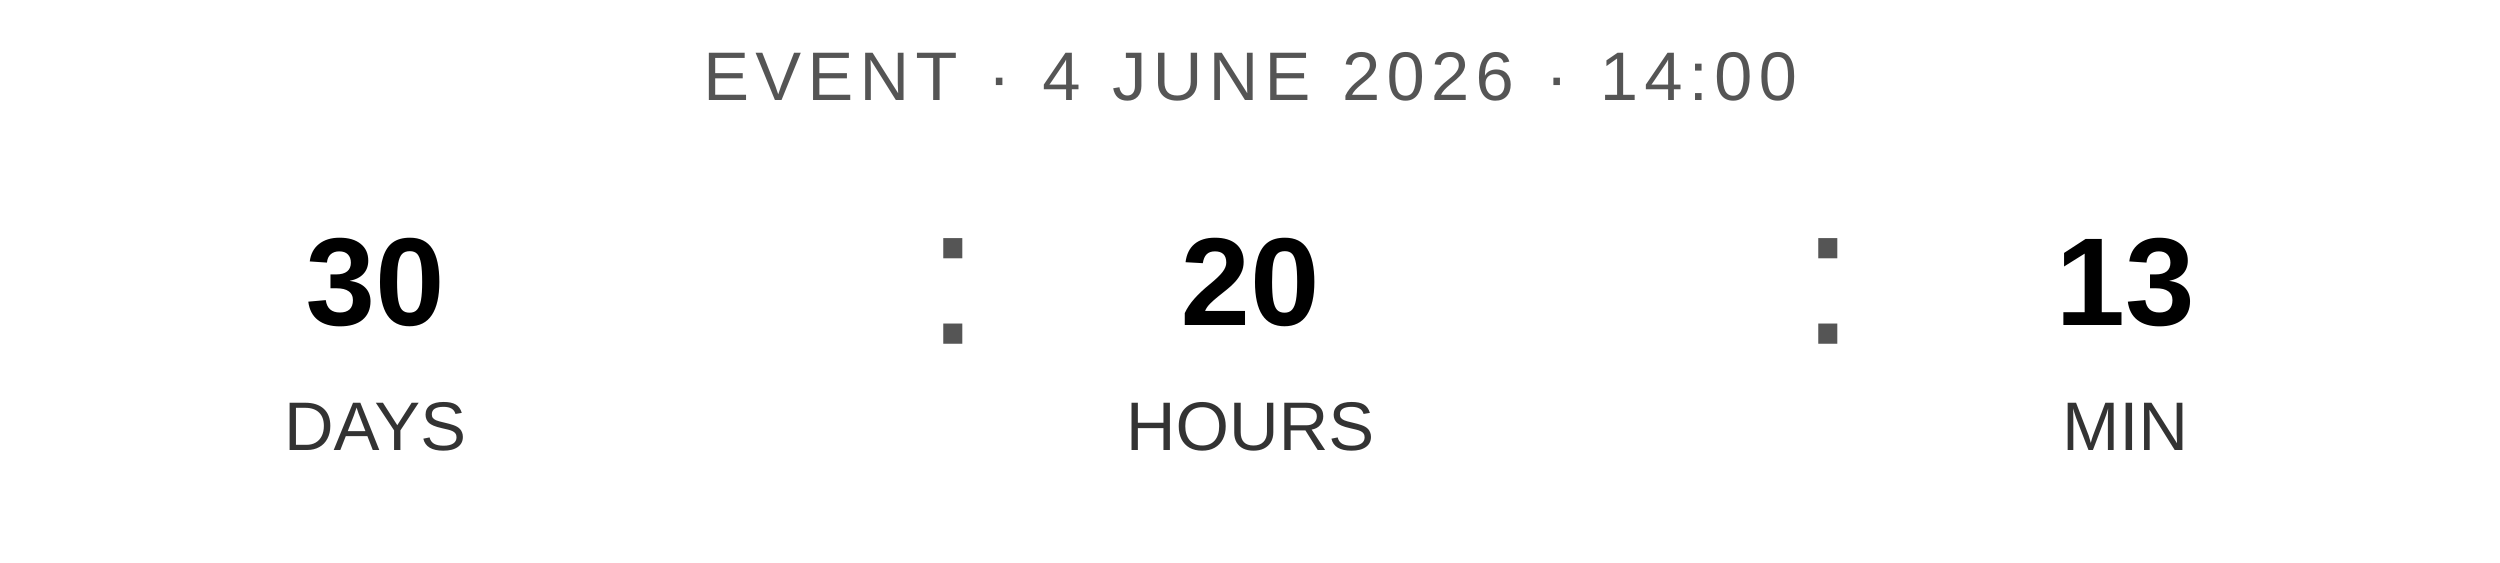
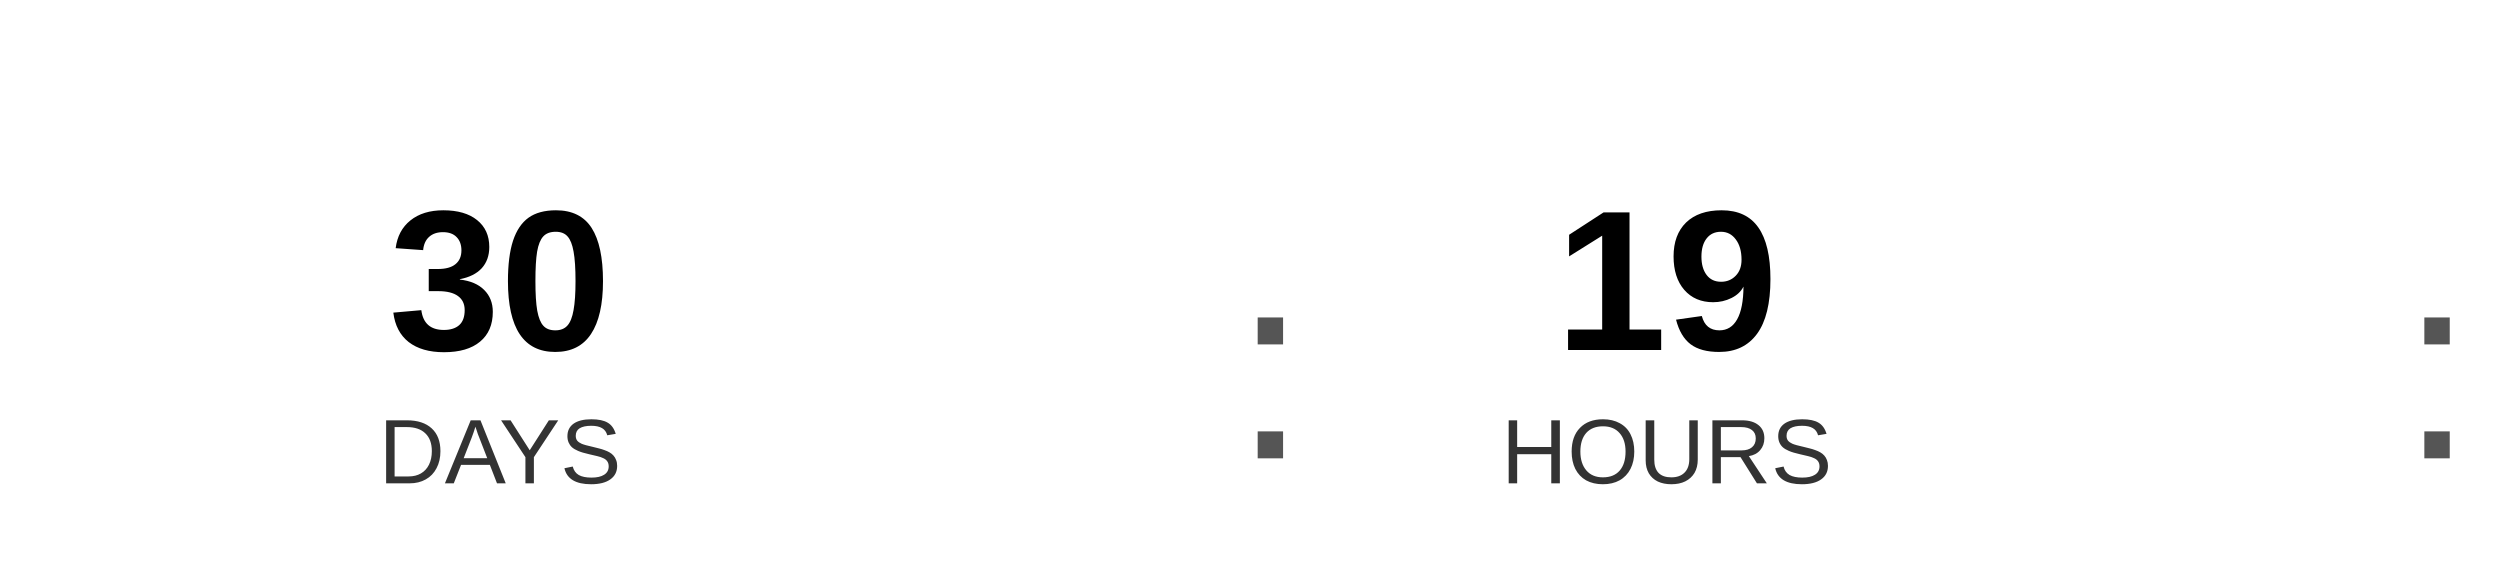
- <svg xmlns="http://www.w3.org/2000/svg" width="400" height="90" viewBox="0 0 400 90">
-   <text x="200" y="16" font-family="Arial, Helvetica, sans-serif" font-size="11" fill="#555555" text-anchor="middle" letter-spacing="1">
-     EVENT · 4 JUNE 2026 · 14:00
-   </text>
-   <text x="60" y="52" font-family="Arial, Helvetica, sans-serif" font-size="20" font-weight="bold" fill="#000000" text-anchor="middle">30</text>
-   <text x="60" y="72" font-family="Arial, Helvetica, sans-serif" font-size="11" fill="#333333" text-anchor="middle">DAYS</text>
+ <svg xmlns="http://www.w3.org/2000/svg" width="300" height="70" viewBox="0 0 300 70">
+   <text x="60" y="42" font-family="Arial, Helvetica, sans-serif" font-size="24" font-weight="bold" fill="#000000" text-anchor="middle">30</text>
+   <text x="60" y="58" font-family="Arial, Helvetica, sans-serif" font-size="11" fill="#333333" text-anchor="middle">DAYS</text>
  <text x="148" y="55" font-family="Arial, sans-serif" font-size="32" fill="#555555">:</text>
-   <text x="200" y="52" font-family="Arial, Helvetica, sans-serif" font-size="20" font-weight="bold" fill="#000000" text-anchor="middle">20</text>
-   <text x="200" y="72" font-family="Arial, Helvetica, sans-serif" font-size="11" fill="#333333" text-anchor="middle">HOURS</text>
+   <text x="200" y="42" font-family="Arial, Helvetica, sans-serif" font-size="24" font-weight="bold" fill="#000000" text-anchor="middle">19</text>
+   <text x="200" y="58" font-family="Arial, Helvetica, sans-serif" font-size="11" fill="#333333" text-anchor="middle">HOURS</text>
  <text x="288" y="55" font-family="Arial, sans-serif" font-size="32" fill="#555555">:</text>
-   <text x="340" y="52" font-family="Arial, Helvetica, sans-serif" font-size="20" font-weight="bold" fill="#000000" text-anchor="middle">13</text>
-   <text x="340" y="72" font-family="Arial, Helvetica, sans-serif" font-size="11" fill="#333333" text-anchor="middle">MIN</text>
+   <text x="340" y="42" font-family="Arial, Helvetica, sans-serif" font-size="24" font-weight="bold" fill="#000000" text-anchor="middle">50</text>
+   <text x="340" y="58" font-family="Arial, Helvetica, sans-serif" font-size="11" fill="#333333" text-anchor="middle">MIN</text>
</svg>
